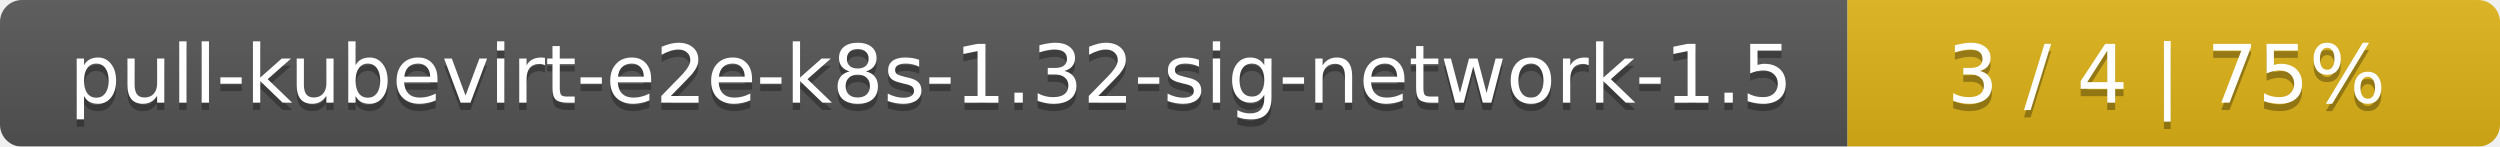
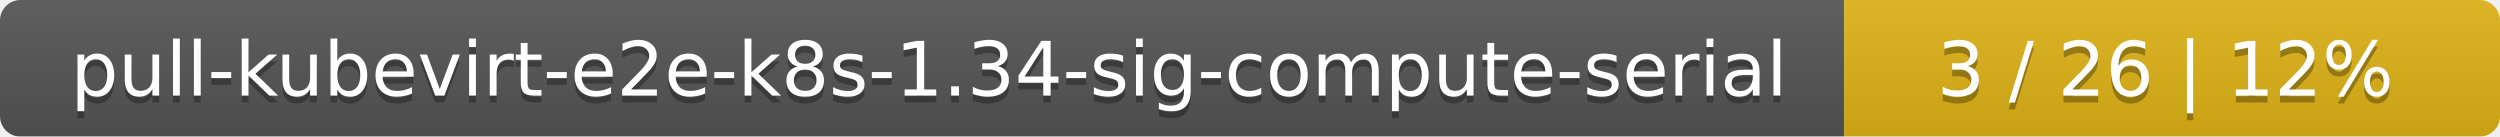
- <svg xmlns="http://www.w3.org/2000/svg" width="341" height="20">
+ <svg xmlns="http://www.w3.org/2000/svg" width="366" height="20">
  <linearGradient id="smooth" x2="0" y2="100%">
    <stop offset="0" stop-color="#bbb" stop-opacity=".1" />
    <stop offset="1" stop-opacity=".1" />
  </linearGradient>
  <mask id="round">
-     <rect width="341" height="20" rx="3" fill="#fff" />
+     <rect width="366" height="20" rx="3" fill="#fff" />
  </mask>
  <g mask="url(#round)">
-     <rect width="252" height="20" fill="#555" />
-     <rect x="252" width="89" height="20" fill="#dfb317" />
-     <rect width="341" height="20" fill="url(#smooth)" />
+     <rect width="270" height="20" fill="#555" />
+     <rect x="270" width="96" height="20" fill="#dfb317" />
+     <rect width="366" height="20" fill="url(#smooth)" />
  </g>
  <g fill="#fff" text-anchor="middle" font-family="DejaVu Sans,Verdana,Geneva,sans-serif" font-size="11">
-     <text x="127" y="15" fill="#010101" fill-opacity=".3">pull-kubevirt-e2e-k8s-1.32-sig-network-1.5</text>
-     <text x="127" y="14">pull-kubevirt-e2e-k8s-1.32-sig-network-1.5</text>
-     <text x="295.5" y="15" fill="#010101" fill-opacity=".3">3 / 4    |    75%</text>
-     <text x="295.5" y="14">3 / 4    |    75%</text>
+     <text x="136" y="15" fill="#010101" fill-opacity=".3">pull-kubevirt-e2e-k8s-1.34-sig-compute-serial</text>
+     <text x="136" y="14">pull-kubevirt-e2e-k8s-1.34-sig-compute-serial</text>
+     <text x="317" y="15" fill="#010101" fill-opacity=".3">3 / 26    |    12%</text>
+     <text x="317" y="14">3 / 26    |    12%</text>
  </g>
</svg>
